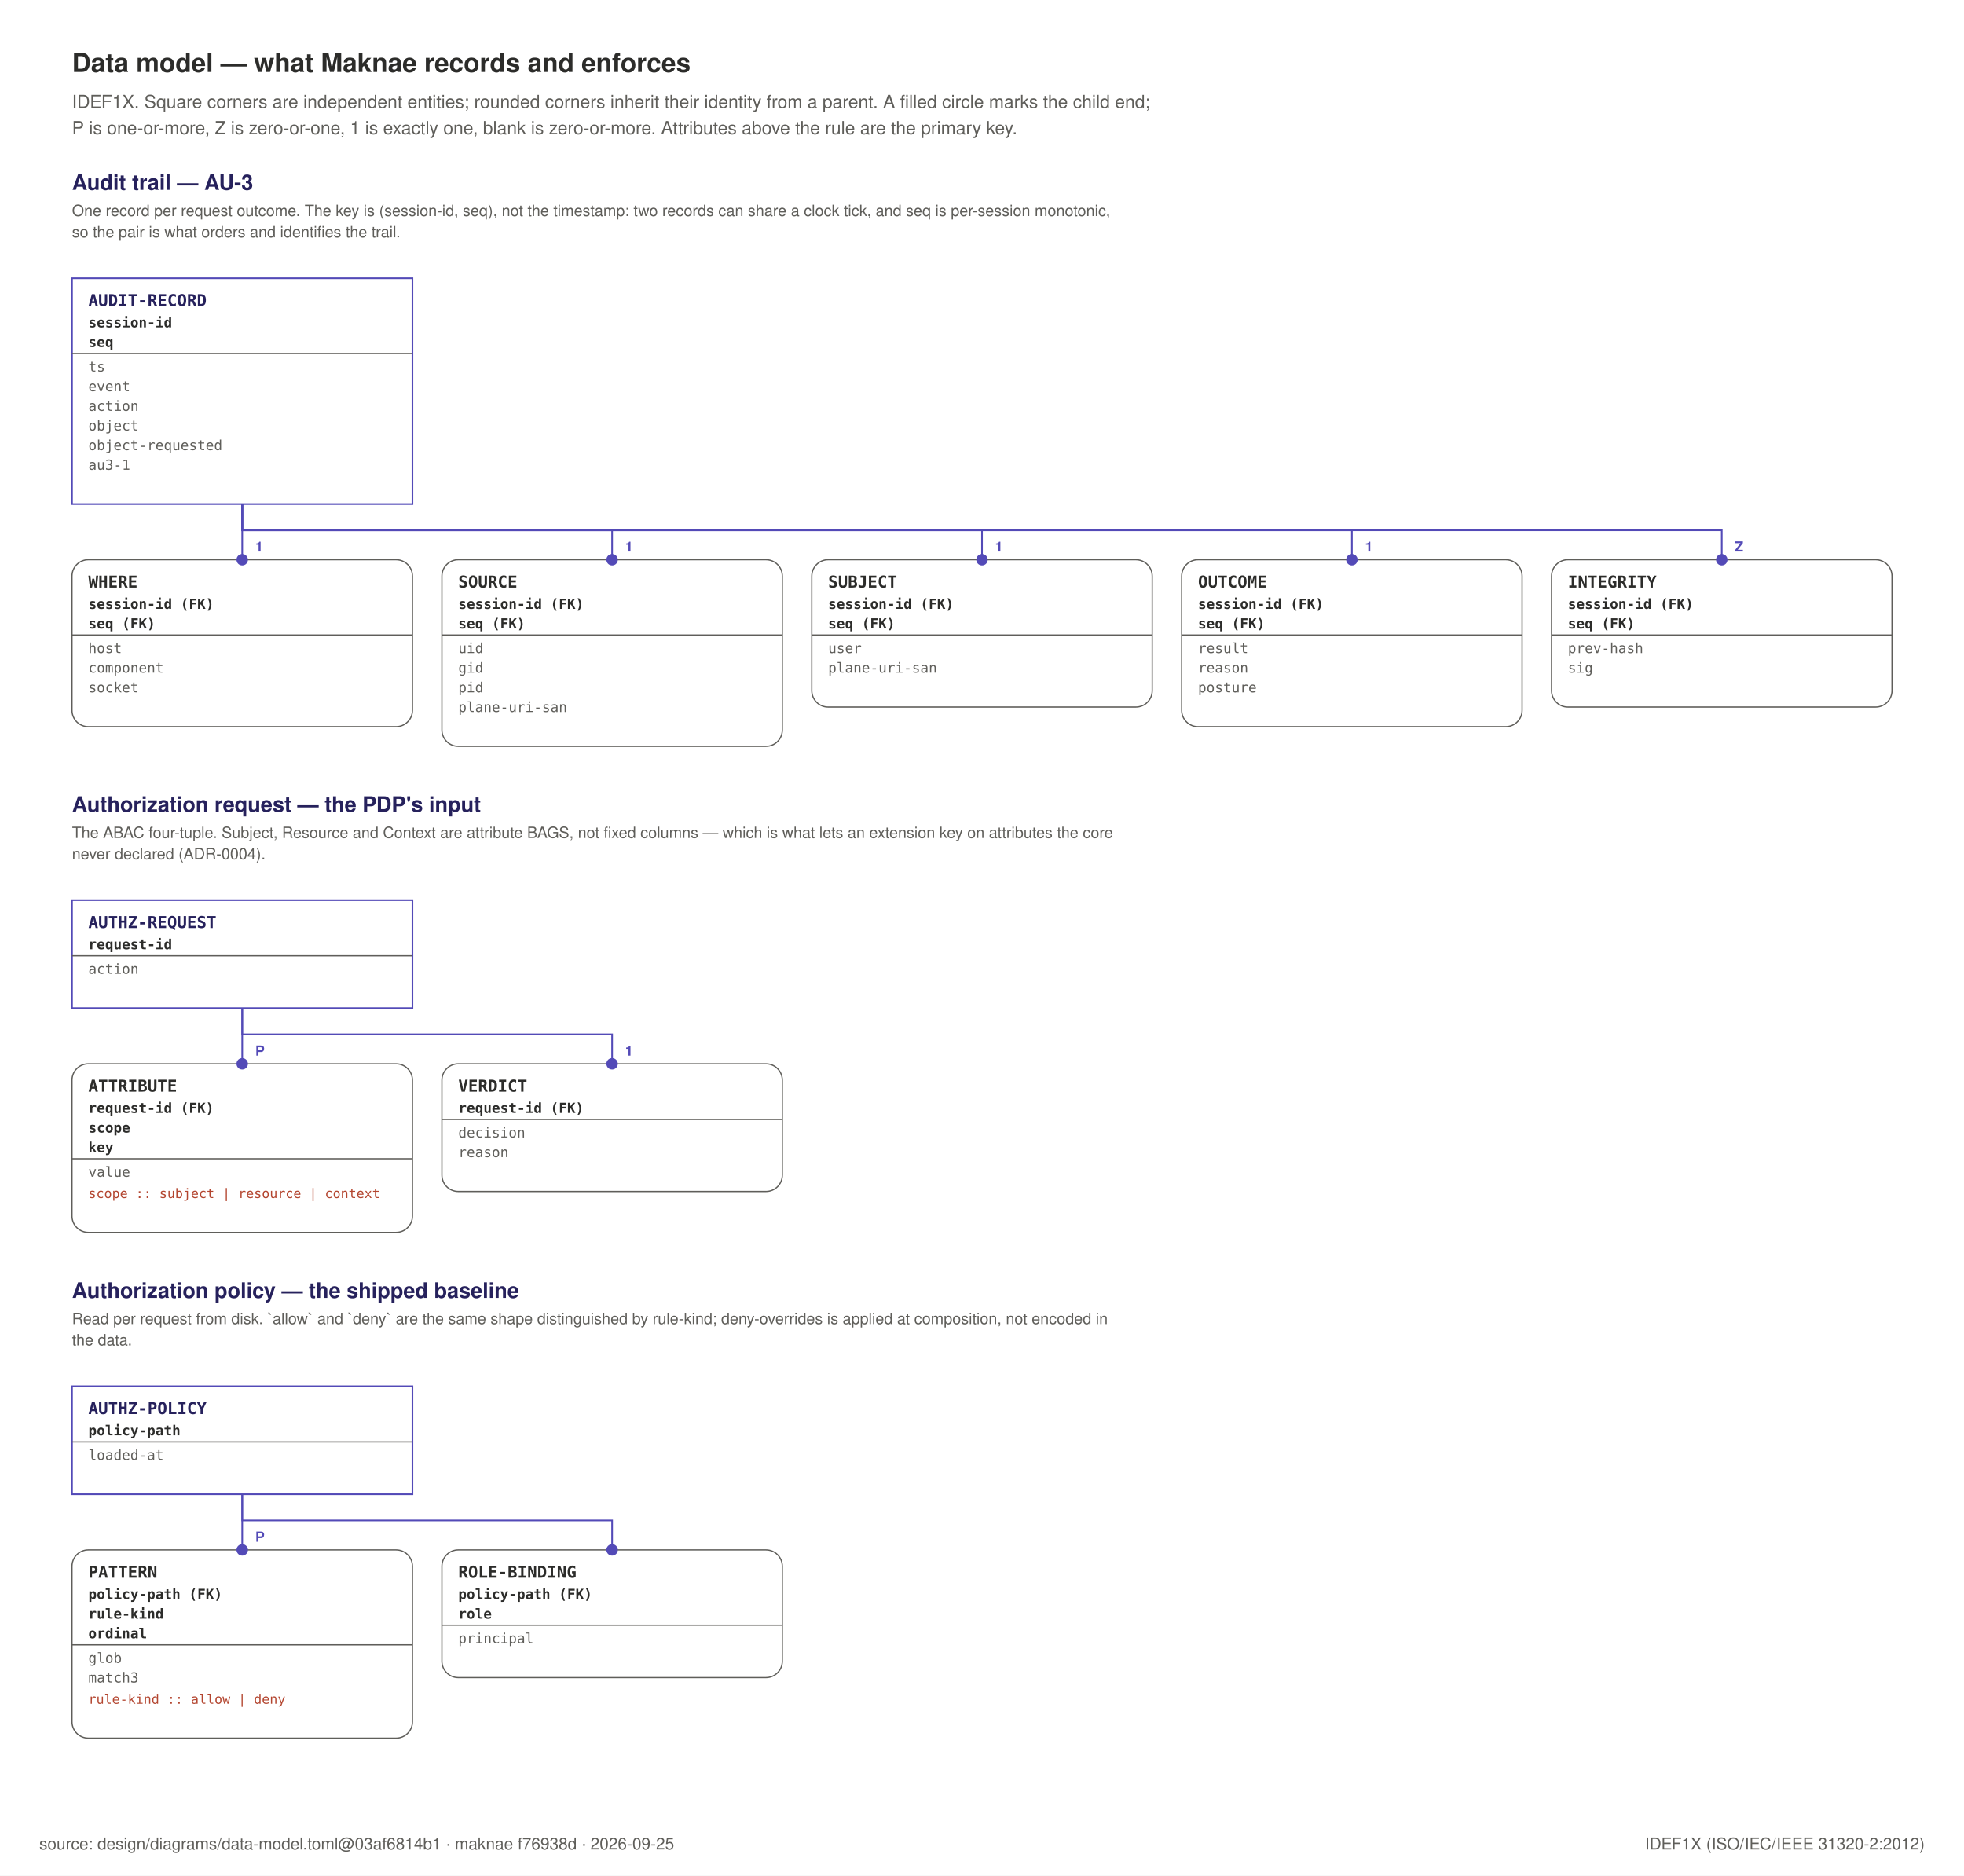
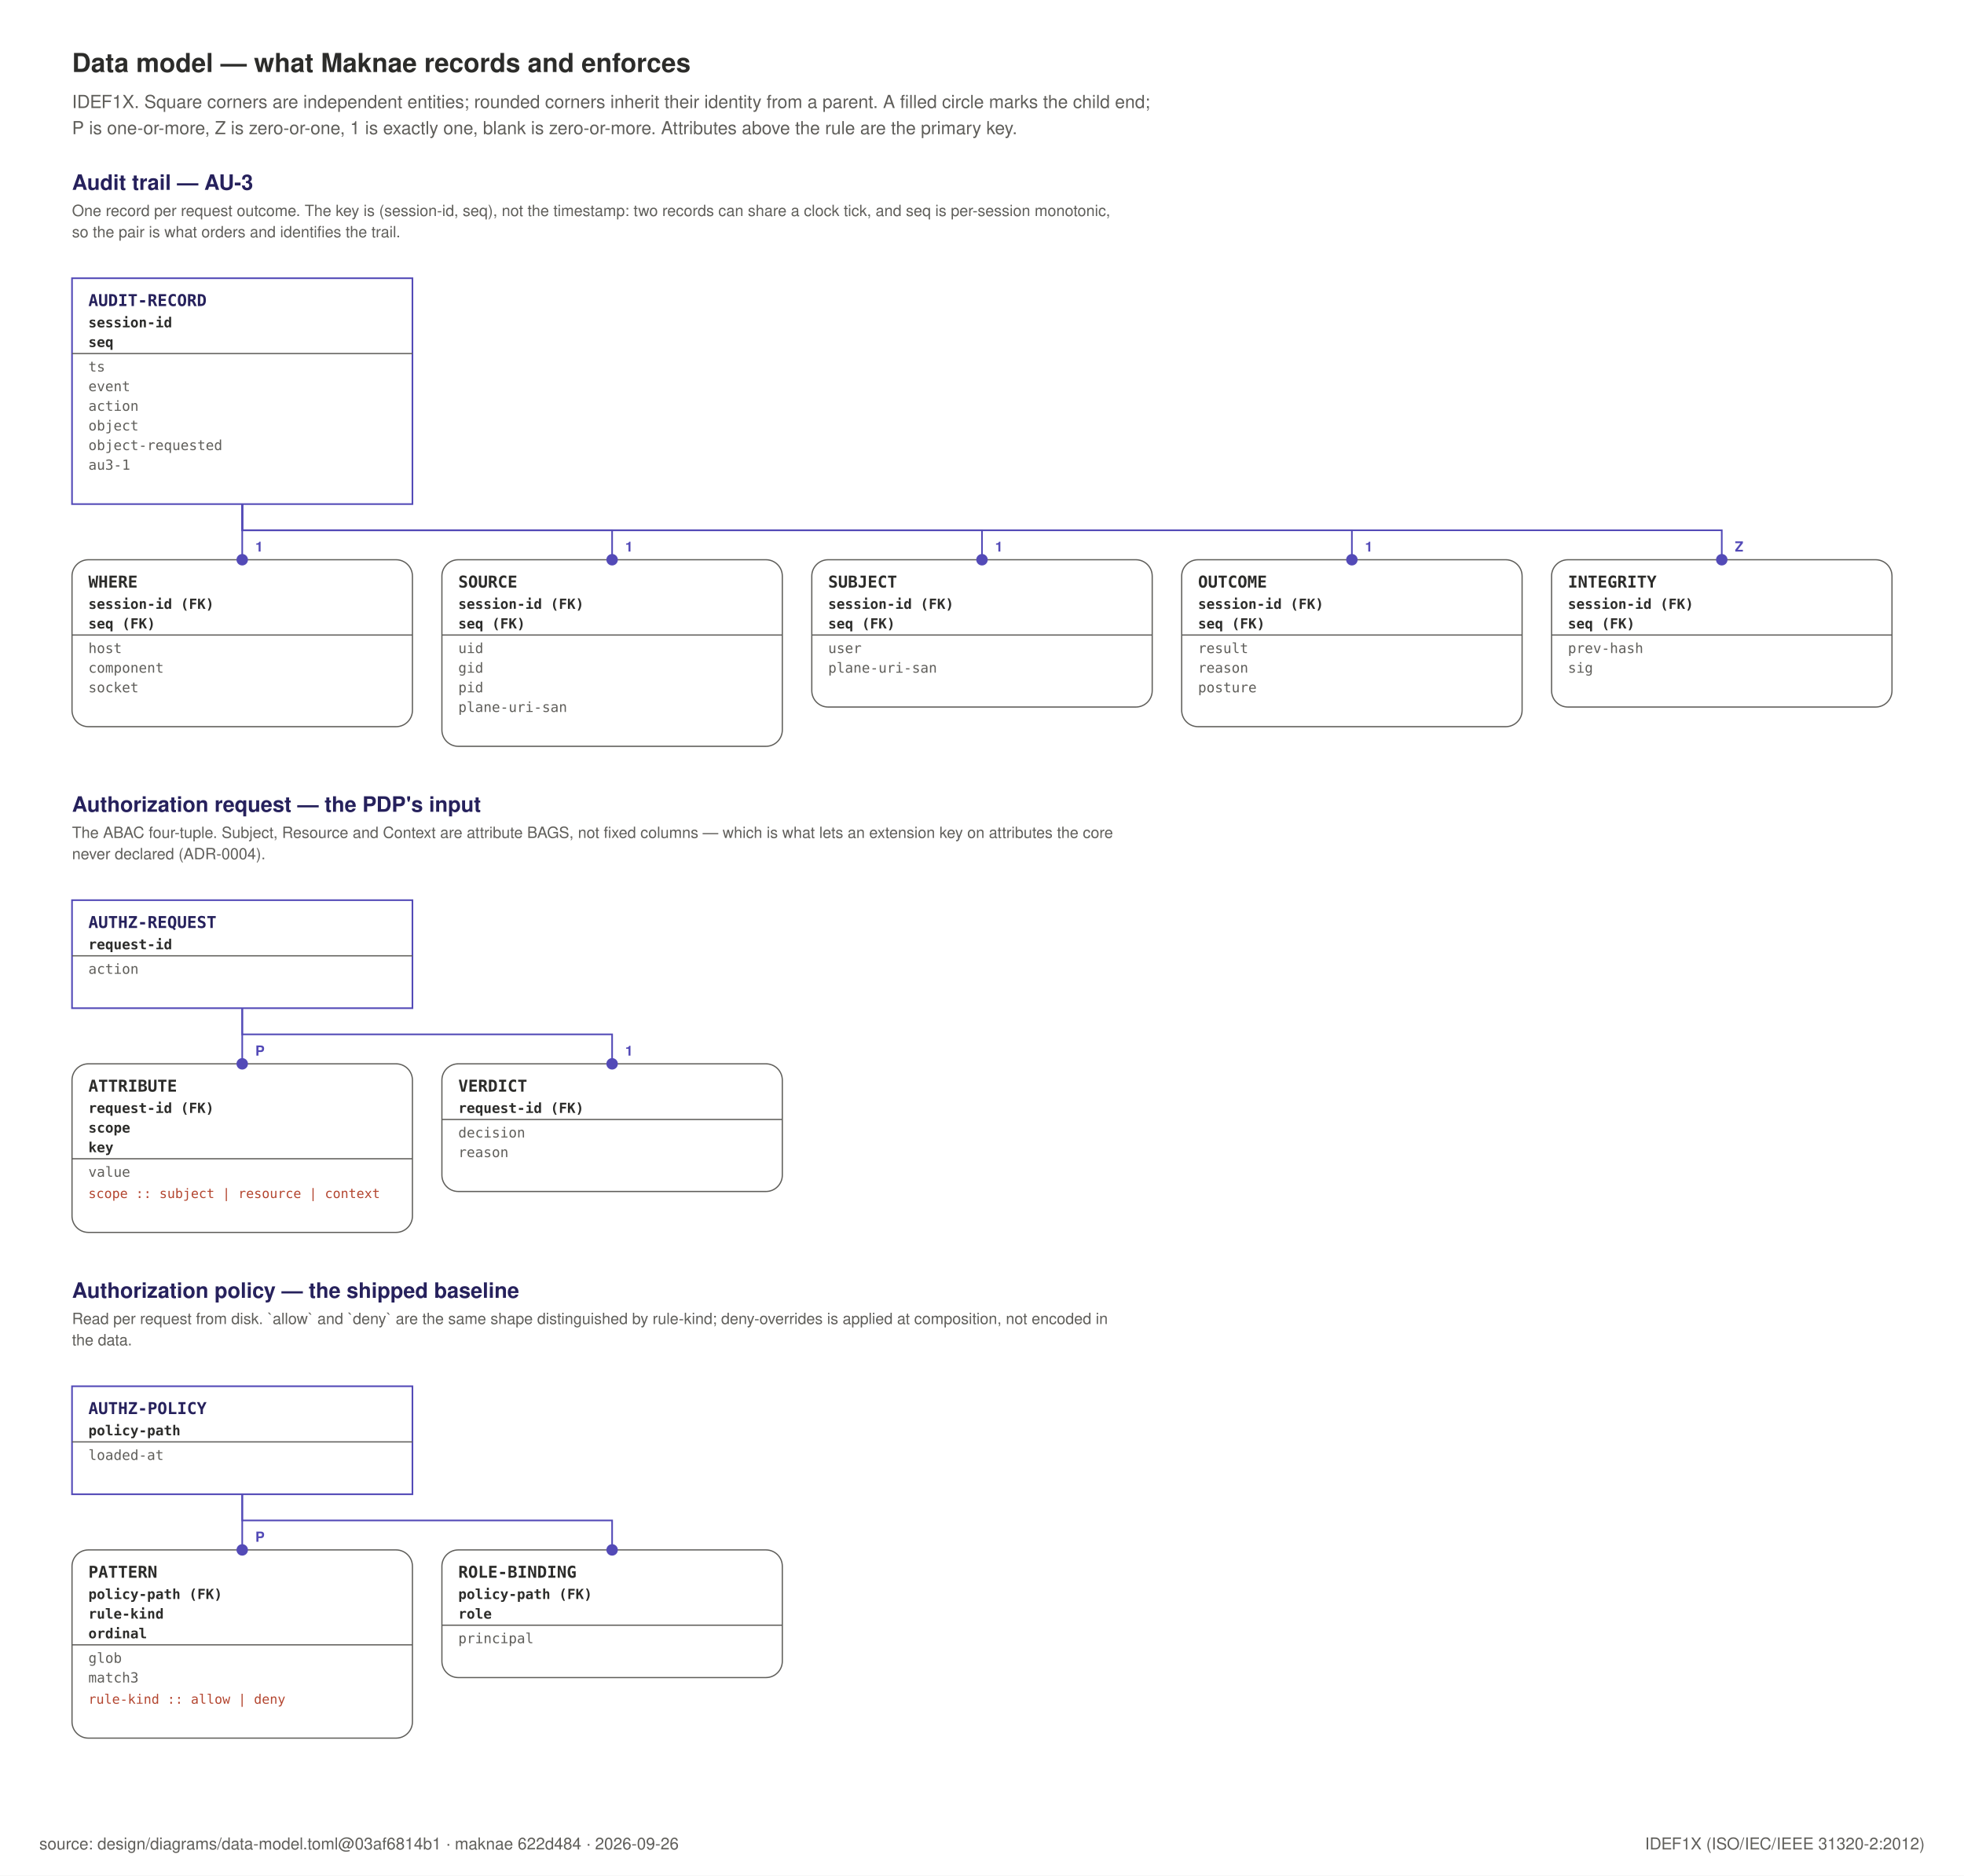
<svg xmlns="http://www.w3.org/2000/svg" width="1200" height="1146" viewBox="0 0 1200 1146" role="img">
  <rect x="0" y="0" width="1200" height="1146" fill="#FFFFFF" />
  <text x="44" y="44" text-anchor="start" font-family="Helvetica, Arial, sans-serif" font-size="16" font-weight="600" fill="#2C2C2A">Data model — what Maknae records and enforces</text>
  <text x="44" y="66" text-anchor="start" font-family="Helvetica, Arial, sans-serif" font-size="11" font-weight="400" fill="#5F5E5A">IDEF1X. Square corners are independent entities; rounded corners inherit their identity from a parent. A filled circle marks the child end;</text>
  <text x="44" y="82" text-anchor="start" font-family="Helvetica, Arial, sans-serif" font-size="11" font-weight="400" fill="#5F5E5A">P is one-or-more, Z is zero-or-one, 1 is exactly one, blank is zero-or-more. Attributes above the rule are the primary key.</text>
  <text x="44" y="116" text-anchor="start" font-family="Helvetica, Arial, sans-serif" font-size="13" font-weight="600" fill="#26215C">Audit trail — AU-3</text>
  <text x="44" y="132" text-anchor="start" font-family="Helvetica, Arial, sans-serif" font-size="9.5" font-weight="400" fill="#5F5E5A">One record per request outcome. The key is (session-id, seq), not the timestamp: two records can share a clock tick, and seq is per-session monotonic,</text>
  <text x="44" y="145" text-anchor="start" font-family="Helvetica, Arial, sans-serif" font-size="9.5" font-weight="400" fill="#5F5E5A">so the pair is what orders and identifies the trail.</text>
  <rect x="44" y="170" width="208" height="138" rx="0" fill="#FFFFFF" stroke="#534AB7" stroke-width="1" />
  <text x="54" y="187" text-anchor="start" font-family="ui-monospace, SFMono-Regular, Menlo, monospace" font-size="10" font-weight="700" fill="#26215C">AUDIT-RECORD</text>
  <text x="54" y="200" text-anchor="start" font-family="ui-monospace, SFMono-Regular, Menlo, monospace" font-size="8.5" font-weight="600" fill="#2C2C2A">session-id</text>
  <text x="54" y="212" text-anchor="start" font-family="ui-monospace, SFMono-Regular, Menlo, monospace" font-size="8.5" font-weight="600" fill="#2C2C2A">seq</text>
  <line x1="44" y1="216" x2="252" y2="216" stroke="#5F5E5A" stroke-width="0.75" />
  <text x="54" y="227" text-anchor="start" font-family="ui-monospace, SFMono-Regular, Menlo, monospace" font-size="8.5" font-weight="400" fill="#5F5E5A">ts</text>
  <text x="54" y="239" text-anchor="start" font-family="ui-monospace, SFMono-Regular, Menlo, monospace" font-size="8.5" font-weight="400" fill="#5F5E5A">event</text>
  <text x="54" y="251" text-anchor="start" font-family="ui-monospace, SFMono-Regular, Menlo, monospace" font-size="8.5" font-weight="400" fill="#5F5E5A">action</text>
  <text x="54" y="263" text-anchor="start" font-family="ui-monospace, SFMono-Regular, Menlo, monospace" font-size="8.5" font-weight="400" fill="#5F5E5A">object</text>
  <text x="54" y="275" text-anchor="start" font-family="ui-monospace, SFMono-Regular, Menlo, monospace" font-size="8.5" font-weight="400" fill="#5F5E5A">object-requested</text>
  <text x="54" y="287" text-anchor="start" font-family="ui-monospace, SFMono-Regular, Menlo, monospace" font-size="8.5" font-weight="400" fill="#5F5E5A">au3-1</text>
  <rect x="44" y="342" width="208" height="102" rx="10" fill="#FFFFFF" stroke="#5F5E5A" stroke-width="0.75" />
  <text x="54" y="359" text-anchor="start" font-family="ui-monospace, SFMono-Regular, Menlo, monospace" font-size="10" font-weight="700" fill="#2C2C2A">WHERE</text>
  <text x="54" y="372" text-anchor="start" font-family="ui-monospace, SFMono-Regular, Menlo, monospace" font-size="8.5" font-weight="600" fill="#2C2C2A">session-id (FK)</text>
  <text x="54" y="384" text-anchor="start" font-family="ui-monospace, SFMono-Regular, Menlo, monospace" font-size="8.5" font-weight="600" fill="#2C2C2A">seq (FK)</text>
  <line x1="44" y1="388" x2="252" y2="388" stroke="#5F5E5A" stroke-width="0.75" />
  <text x="54" y="399" text-anchor="start" font-family="ui-monospace, SFMono-Regular, Menlo, monospace" font-size="8.5" font-weight="400" fill="#5F5E5A">host</text>
  <text x="54" y="411" text-anchor="start" font-family="ui-monospace, SFMono-Regular, Menlo, monospace" font-size="8.5" font-weight="400" fill="#5F5E5A">component</text>
  <text x="54" y="423" text-anchor="start" font-family="ui-monospace, SFMono-Regular, Menlo, monospace" font-size="8.5" font-weight="400" fill="#5F5E5A">socket</text>
  <rect x="270" y="342" width="208" height="114" rx="10" fill="#FFFFFF" stroke="#5F5E5A" stroke-width="0.75" />
  <text x="280" y="359" text-anchor="start" font-family="ui-monospace, SFMono-Regular, Menlo, monospace" font-size="10" font-weight="700" fill="#2C2C2A">SOURCE</text>
  <text x="280" y="372" text-anchor="start" font-family="ui-monospace, SFMono-Regular, Menlo, monospace" font-size="8.5" font-weight="600" fill="#2C2C2A">session-id (FK)</text>
  <text x="280" y="384" text-anchor="start" font-family="ui-monospace, SFMono-Regular, Menlo, monospace" font-size="8.5" font-weight="600" fill="#2C2C2A">seq (FK)</text>
  <line x1="270" y1="388" x2="478" y2="388" stroke="#5F5E5A" stroke-width="0.75" />
  <text x="280" y="399" text-anchor="start" font-family="ui-monospace, SFMono-Regular, Menlo, monospace" font-size="8.5" font-weight="400" fill="#5F5E5A">uid</text>
  <text x="280" y="411" text-anchor="start" font-family="ui-monospace, SFMono-Regular, Menlo, monospace" font-size="8.5" font-weight="400" fill="#5F5E5A">gid</text>
  <text x="280" y="423" text-anchor="start" font-family="ui-monospace, SFMono-Regular, Menlo, monospace" font-size="8.5" font-weight="400" fill="#5F5E5A">pid</text>
  <text x="280" y="435" text-anchor="start" font-family="ui-monospace, SFMono-Regular, Menlo, monospace" font-size="8.5" font-weight="400" fill="#5F5E5A">plane-uri-san</text>
  <rect x="496" y="342" width="208" height="90" rx="10" fill="#FFFFFF" stroke="#5F5E5A" stroke-width="0.75" />
  <text x="506" y="359" text-anchor="start" font-family="ui-monospace, SFMono-Regular, Menlo, monospace" font-size="10" font-weight="700" fill="#2C2C2A">SUBJECT</text>
  <text x="506" y="372" text-anchor="start" font-family="ui-monospace, SFMono-Regular, Menlo, monospace" font-size="8.5" font-weight="600" fill="#2C2C2A">session-id (FK)</text>
  <text x="506" y="384" text-anchor="start" font-family="ui-monospace, SFMono-Regular, Menlo, monospace" font-size="8.5" font-weight="600" fill="#2C2C2A">seq (FK)</text>
  <line x1="496" y1="388" x2="704" y2="388" stroke="#5F5E5A" stroke-width="0.75" />
  <text x="506" y="399" text-anchor="start" font-family="ui-monospace, SFMono-Regular, Menlo, monospace" font-size="8.5" font-weight="400" fill="#5F5E5A">user</text>
  <text x="506" y="411" text-anchor="start" font-family="ui-monospace, SFMono-Regular, Menlo, monospace" font-size="8.5" font-weight="400" fill="#5F5E5A">plane-uri-san</text>
  <rect x="722" y="342" width="208" height="102" rx="10" fill="#FFFFFF" stroke="#5F5E5A" stroke-width="0.75" />
  <text x="732" y="359" text-anchor="start" font-family="ui-monospace, SFMono-Regular, Menlo, monospace" font-size="10" font-weight="700" fill="#2C2C2A">OUTCOME</text>
  <text x="732" y="372" text-anchor="start" font-family="ui-monospace, SFMono-Regular, Menlo, monospace" font-size="8.5" font-weight="600" fill="#2C2C2A">session-id (FK)</text>
  <text x="732" y="384" text-anchor="start" font-family="ui-monospace, SFMono-Regular, Menlo, monospace" font-size="8.5" font-weight="600" fill="#2C2C2A">seq (FK)</text>
  <line x1="722" y1="388" x2="930" y2="388" stroke="#5F5E5A" stroke-width="0.75" />
  <text x="732" y="399" text-anchor="start" font-family="ui-monospace, SFMono-Regular, Menlo, monospace" font-size="8.5" font-weight="400" fill="#5F5E5A">result</text>
  <text x="732" y="411" text-anchor="start" font-family="ui-monospace, SFMono-Regular, Menlo, monospace" font-size="8.5" font-weight="400" fill="#5F5E5A">reason</text>
  <text x="732" y="423" text-anchor="start" font-family="ui-monospace, SFMono-Regular, Menlo, monospace" font-size="8.5" font-weight="400" fill="#5F5E5A">posture</text>
  <rect x="948" y="342" width="208" height="90" rx="10" fill="#FFFFFF" stroke="#5F5E5A" stroke-width="0.75" />
  <text x="958" y="359" text-anchor="start" font-family="ui-monospace, SFMono-Regular, Menlo, monospace" font-size="10" font-weight="700" fill="#2C2C2A">INTEGRITY</text>
  <text x="958" y="372" text-anchor="start" font-family="ui-monospace, SFMono-Regular, Menlo, monospace" font-size="8.5" font-weight="600" fill="#2C2C2A">session-id (FK)</text>
  <text x="958" y="384" text-anchor="start" font-family="ui-monospace, SFMono-Regular, Menlo, monospace" font-size="8.5" font-weight="600" fill="#2C2C2A">seq (FK)</text>
  <line x1="948" y1="388" x2="1156" y2="388" stroke="#5F5E5A" stroke-width="0.75" />
  <text x="958" y="399" text-anchor="start" font-family="ui-monospace, SFMono-Regular, Menlo, monospace" font-size="8.5" font-weight="400" fill="#5F5E5A">prev-hash</text>
  <text x="958" y="411" text-anchor="start" font-family="ui-monospace, SFMono-Regular, Menlo, monospace" font-size="8.5" font-weight="400" fill="#5F5E5A">sig</text>
  <text x="44" y="496" text-anchor="start" font-family="Helvetica, Arial, sans-serif" font-size="13" font-weight="600" fill="#26215C">Authorization request — the PDP's input</text>
  <text x="44" y="512" text-anchor="start" font-family="Helvetica, Arial, sans-serif" font-size="9.5" font-weight="400" fill="#5F5E5A">The ABAC four-tuple. Subject, Resource and Context are attribute BAGS, not fixed columns — which is what lets an extension key on attributes the core</text>
  <text x="44" y="525" text-anchor="start" font-family="Helvetica, Arial, sans-serif" font-size="9.5" font-weight="400" fill="#5F5E5A">never declared (ADR-0004).</text>
  <rect x="44" y="550" width="208" height="66" rx="0" fill="#FFFFFF" stroke="#534AB7" stroke-width="1" />
  <text x="54" y="567" text-anchor="start" font-family="ui-monospace, SFMono-Regular, Menlo, monospace" font-size="10" font-weight="700" fill="#26215C">AUTHZ-REQUEST</text>
  <text x="54" y="580" text-anchor="start" font-family="ui-monospace, SFMono-Regular, Menlo, monospace" font-size="8.5" font-weight="600" fill="#2C2C2A">request-id</text>
  <line x1="44" y1="584" x2="252" y2="584" stroke="#5F5E5A" stroke-width="0.75" />
  <text x="54" y="595" text-anchor="start" font-family="ui-monospace, SFMono-Regular, Menlo, monospace" font-size="8.5" font-weight="400" fill="#5F5E5A">action</text>
  <rect x="44" y="650" width="208" height="103" rx="10" fill="#FFFFFF" stroke="#5F5E5A" stroke-width="0.75" />
  <text x="54" y="667" text-anchor="start" font-family="ui-monospace, SFMono-Regular, Menlo, monospace" font-size="10" font-weight="700" fill="#2C2C2A">ATTRIBUTE</text>
  <text x="54" y="680" text-anchor="start" font-family="ui-monospace, SFMono-Regular, Menlo, monospace" font-size="8.5" font-weight="600" fill="#2C2C2A">request-id (FK)</text>
  <text x="54" y="692" text-anchor="start" font-family="ui-monospace, SFMono-Regular, Menlo, monospace" font-size="8.5" font-weight="600" fill="#2C2C2A">scope</text>
  <text x="54" y="704" text-anchor="start" font-family="ui-monospace, SFMono-Regular, Menlo, monospace" font-size="8.5" font-weight="600" fill="#2C2C2A">key</text>
  <line x1="44" y1="708" x2="252" y2="708" stroke="#5F5E5A" stroke-width="0.75" />
  <text x="54" y="719" text-anchor="start" font-family="ui-monospace, SFMono-Regular, Menlo, monospace" font-size="8.5" font-weight="400" fill="#5F5E5A">value</text>
  <text x="54" y="732" text-anchor="start" font-family="ui-monospace, SFMono-Regular, Menlo, monospace" font-size="8" font-weight="400" fill="#B3452F">scope :: subject | resource | context</text>
  <rect x="270" y="650" width="208" height="78" rx="10" fill="#FFFFFF" stroke="#5F5E5A" stroke-width="0.75" />
  <text x="280" y="667" text-anchor="start" font-family="ui-monospace, SFMono-Regular, Menlo, monospace" font-size="10" font-weight="700" fill="#2C2C2A">VERDICT</text>
  <text x="280" y="680" text-anchor="start" font-family="ui-monospace, SFMono-Regular, Menlo, monospace" font-size="8.5" font-weight="600" fill="#2C2C2A">request-id (FK)</text>
  <line x1="270" y1="684" x2="478" y2="684" stroke="#5F5E5A" stroke-width="0.75" />
  <text x="280" y="695" text-anchor="start" font-family="ui-monospace, SFMono-Regular, Menlo, monospace" font-size="8.5" font-weight="400" fill="#5F5E5A">decision</text>
  <text x="280" y="707" text-anchor="start" font-family="ui-monospace, SFMono-Regular, Menlo, monospace" font-size="8.5" font-weight="400" fill="#5F5E5A">reason</text>
  <text x="44" y="793" text-anchor="start" font-family="Helvetica, Arial, sans-serif" font-size="13" font-weight="600" fill="#26215C">Authorization policy — the shipped baseline</text>
  <text x="44" y="809" text-anchor="start" font-family="Helvetica, Arial, sans-serif" font-size="9.5" font-weight="400" fill="#5F5E5A">Read per request from disk. `allow` and `deny` are the same shape distinguished by rule-kind; deny-overrides is applied at composition, not encoded in</text>
  <text x="44" y="822" text-anchor="start" font-family="Helvetica, Arial, sans-serif" font-size="9.5" font-weight="400" fill="#5F5E5A">the data.</text>
  <rect x="44" y="847" width="208" height="66" rx="0" fill="#FFFFFF" stroke="#534AB7" stroke-width="1" />
  <text x="54" y="864" text-anchor="start" font-family="ui-monospace, SFMono-Regular, Menlo, monospace" font-size="10" font-weight="700" fill="#26215C">AUTHZ-POLICY</text>
  <text x="54" y="877" text-anchor="start" font-family="ui-monospace, SFMono-Regular, Menlo, monospace" font-size="8.5" font-weight="600" fill="#2C2C2A">policy-path</text>
  <line x1="44" y1="881" x2="252" y2="881" stroke="#5F5E5A" stroke-width="0.75" />
  <text x="54" y="892" text-anchor="start" font-family="ui-monospace, SFMono-Regular, Menlo, monospace" font-size="8.5" font-weight="400" fill="#5F5E5A">loaded-at</text>
  <rect x="44" y="947" width="208" height="115" rx="10" fill="#FFFFFF" stroke="#5F5E5A" stroke-width="0.75" />
  <text x="54" y="964" text-anchor="start" font-family="ui-monospace, SFMono-Regular, Menlo, monospace" font-size="10" font-weight="700" fill="#2C2C2A">PATTERN</text>
  <text x="54" y="977" text-anchor="start" font-family="ui-monospace, SFMono-Regular, Menlo, monospace" font-size="8.5" font-weight="600" fill="#2C2C2A">policy-path (FK)</text>
  <text x="54" y="989" text-anchor="start" font-family="ui-monospace, SFMono-Regular, Menlo, monospace" font-size="8.5" font-weight="600" fill="#2C2C2A">rule-kind</text>
  <text x="54" y="1001" text-anchor="start" font-family="ui-monospace, SFMono-Regular, Menlo, monospace" font-size="8.5" font-weight="600" fill="#2C2C2A">ordinal</text>
  <line x1="44" y1="1005" x2="252" y2="1005" stroke="#5F5E5A" stroke-width="0.75" />
  <text x="54" y="1016" text-anchor="start" font-family="ui-monospace, SFMono-Regular, Menlo, monospace" font-size="8.5" font-weight="400" fill="#5F5E5A">glob</text>
  <text x="54" y="1028" text-anchor="start" font-family="ui-monospace, SFMono-Regular, Menlo, monospace" font-size="8.5" font-weight="400" fill="#5F5E5A">match3</text>
  <text x="54" y="1041" text-anchor="start" font-family="ui-monospace, SFMono-Regular, Menlo, monospace" font-size="8" font-weight="400" fill="#B3452F">rule-kind :: allow | deny</text>
  <rect x="270" y="947" width="208" height="78" rx="10" fill="#FFFFFF" stroke="#5F5E5A" stroke-width="0.75" />
  <text x="280" y="964" text-anchor="start" font-family="ui-monospace, SFMono-Regular, Menlo, monospace" font-size="10" font-weight="700" fill="#2C2C2A">ROLE-BINDING</text>
  <text x="280" y="977" text-anchor="start" font-family="ui-monospace, SFMono-Regular, Menlo, monospace" font-size="8.5" font-weight="600" fill="#2C2C2A">policy-path (FK)</text>
  <text x="280" y="989" text-anchor="start" font-family="ui-monospace, SFMono-Regular, Menlo, monospace" font-size="8.5" font-weight="600" fill="#2C2C2A">role</text>
  <line x1="270" y1="993" x2="478" y2="993" stroke="#5F5E5A" stroke-width="0.75" />
  <text x="280" y="1004" text-anchor="start" font-family="ui-monospace, SFMono-Regular, Menlo, monospace" font-size="8.5" font-weight="400" fill="#5F5E5A">principal</text>
  <path d="M 148.0 308 V 324 H 148.0 V 342" fill="none" stroke="#534AB7" stroke-width="1" />
  <circle cx="148.0" cy="342" r="3.5" fill="#534AB7" />
  <text x="156.0" y="337" text-anchor="start" font-family="Helvetica, Arial, sans-serif" font-size="8.5" font-weight="700" fill="#534AB7">1</text>
  <path d="M 148.0 308 V 324 H 374.0 V 342" fill="none" stroke="#534AB7" stroke-width="1" />
  <circle cx="374.0" cy="342" r="3.5" fill="#534AB7" />
  <text x="382.0" y="337" text-anchor="start" font-family="Helvetica, Arial, sans-serif" font-size="8.5" font-weight="700" fill="#534AB7">1</text>
  <path d="M 148.0 308 V 324 H 600.0 V 342" fill="none" stroke="#534AB7" stroke-width="1" />
  <circle cx="600.0" cy="342" r="3.5" fill="#534AB7" />
  <text x="608.0" y="337" text-anchor="start" font-family="Helvetica, Arial, sans-serif" font-size="8.5" font-weight="700" fill="#534AB7">1</text>
  <path d="M 148.0 308 V 324 H 826.0 V 342" fill="none" stroke="#534AB7" stroke-width="1" />
  <circle cx="826.0" cy="342" r="3.5" fill="#534AB7" />
  <text x="834.0" y="337" text-anchor="start" font-family="Helvetica, Arial, sans-serif" font-size="8.5" font-weight="700" fill="#534AB7">1</text>
  <path d="M 148.0 308 V 324 H 1052.0 V 342" fill="none" stroke="#534AB7" stroke-width="1" />
  <circle cx="1052.0" cy="342" r="3.5" fill="#534AB7" />
  <text x="1060.0" y="337" text-anchor="start" font-family="Helvetica, Arial, sans-serif" font-size="8.5" font-weight="700" fill="#534AB7">Z</text>
  <path d="M 148.0 616 V 632 H 148.0 V 650" fill="none" stroke="#534AB7" stroke-width="1" />
  <circle cx="148.0" cy="650" r="3.5" fill="#534AB7" />
  <text x="156.0" y="645" text-anchor="start" font-family="Helvetica, Arial, sans-serif" font-size="8.5" font-weight="700" fill="#534AB7">P</text>
  <path d="M 148.0 616 V 632 H 374.0 V 650" fill="none" stroke="#534AB7" stroke-width="1" />
  <circle cx="374.0" cy="650" r="3.5" fill="#534AB7" />
  <text x="382.0" y="645" text-anchor="start" font-family="Helvetica, Arial, sans-serif" font-size="8.5" font-weight="700" fill="#534AB7">1</text>
  <path d="M 148.0 913 V 929 H 148.0 V 947" fill="none" stroke="#534AB7" stroke-width="1" />
  <circle cx="148.0" cy="947" r="3.5" fill="#534AB7" />
  <text x="156.0" y="942" text-anchor="start" font-family="Helvetica, Arial, sans-serif" font-size="8.5" font-weight="700" fill="#534AB7">P</text>
  <path d="M 148.0 913 V 929 H 374.0 V 947" fill="none" stroke="#534AB7" stroke-width="1" />
  <circle cx="374.0" cy="947" r="3.5" fill="#534AB7" />
-   <text x="24" y="1130" text-anchor="start" font-family="Helvetica, Arial, sans-serif" font-size="10" font-weight="400" fill="#5F5E5A">source: design/diagrams/data-model.toml@03af6814b1 · maknae f76938d · 2026-09-25</text>
+   <text x="24" y="1130" text-anchor="start" font-family="Helvetica, Arial, sans-serif" font-size="10" font-weight="400" fill="#5F5E5A">source: design/diagrams/data-model.toml@03af6814b1 · maknae 622d484 · 2026-09-26</text>
  <text x="1176" y="1130" text-anchor="end" font-family="Helvetica, Arial, sans-serif" font-size="10" font-weight="400" fill="#5F5E5A">IDEF1X (ISO/IEC/IEEE 31320-2:2012)</text>
</svg>
